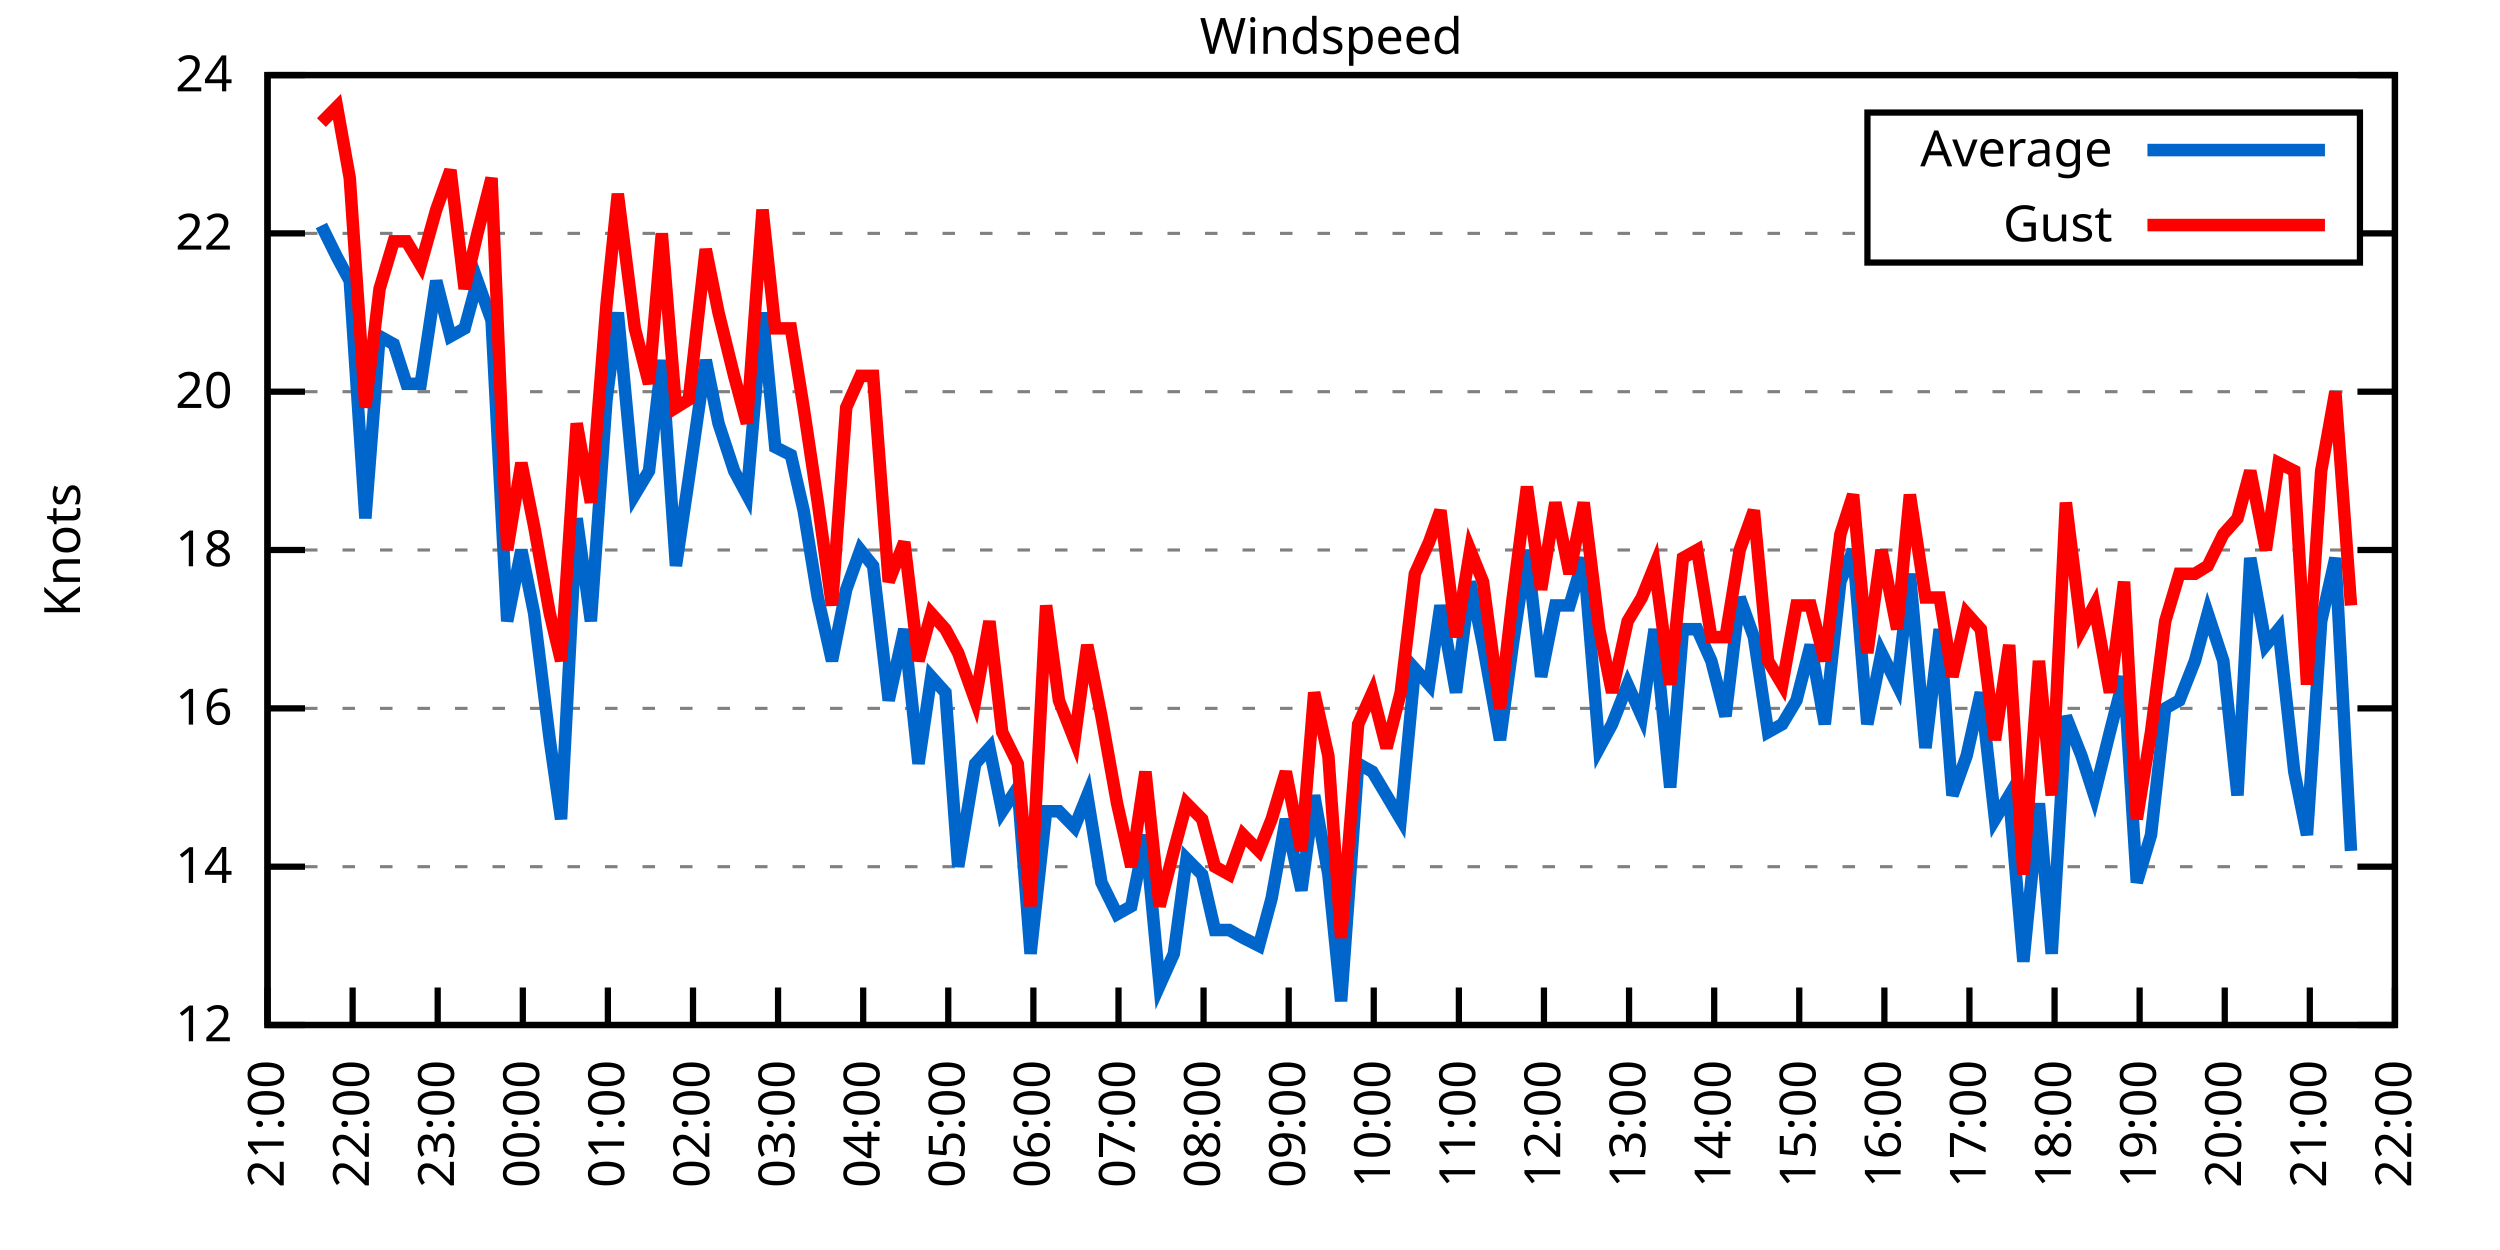
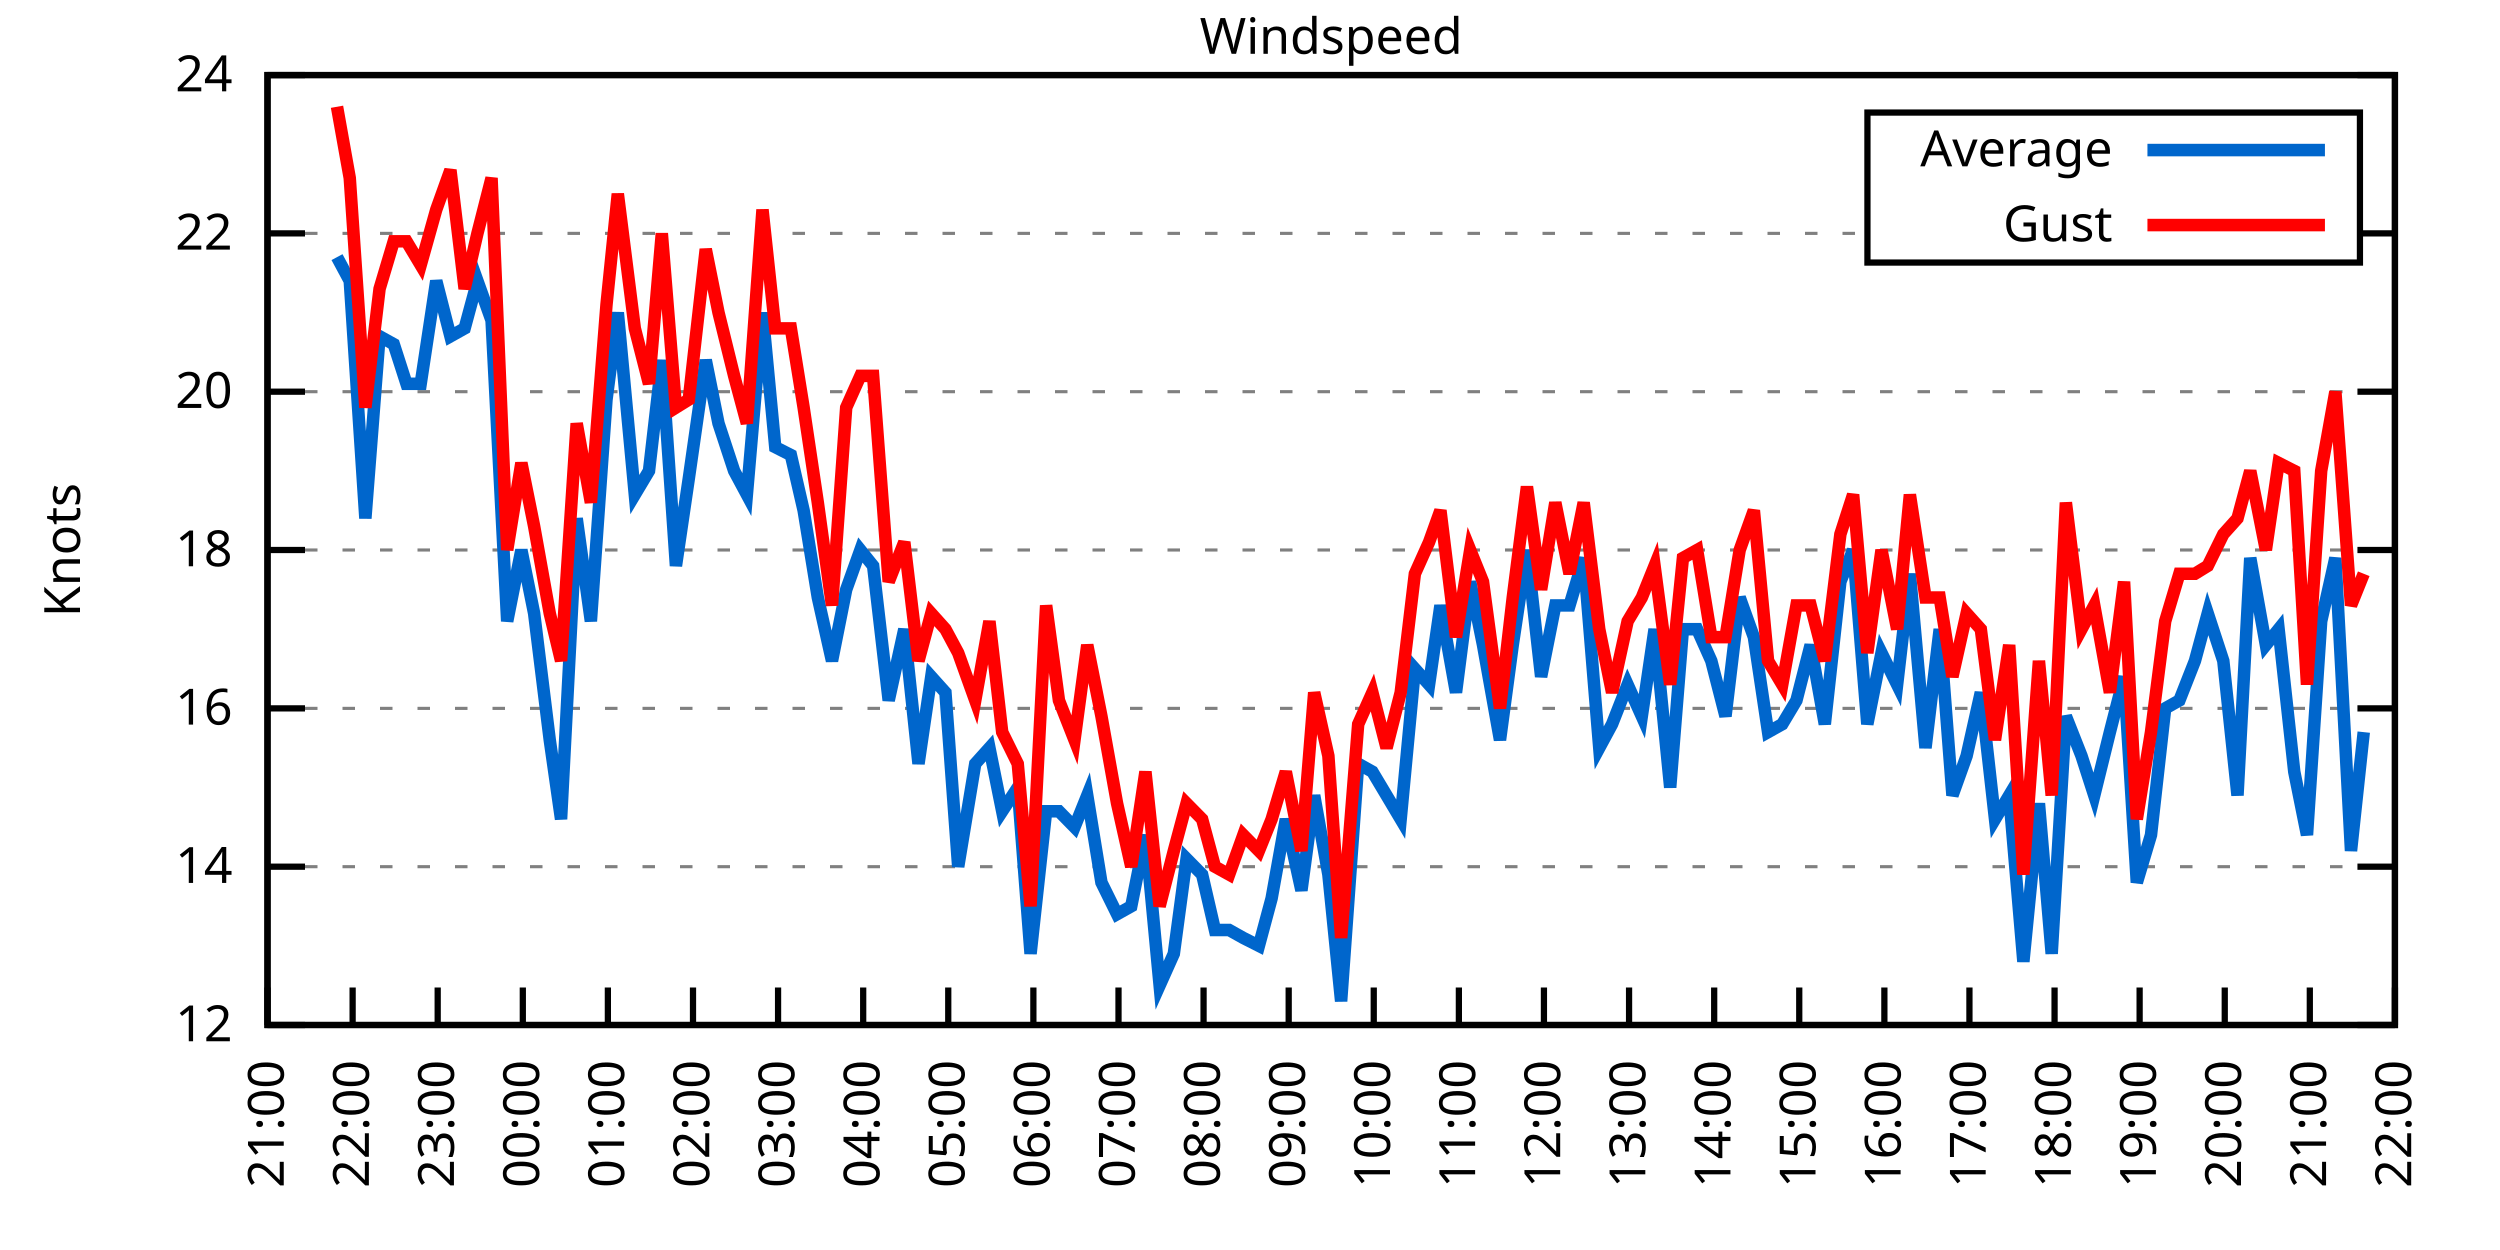
<svg xmlns="http://www.w3.org/2000/svg" xmlns:xlink="http://www.w3.org/1999/xlink" width="400" height="200" viewBox="0 0 400 200">
  <g id="gnuplot_canvas">
    <rect x="0" y="0" width="400" height="200" fill="none" />
    <defs>
      <circle id="gpDot" r="0.5" stroke-width="0.5" stroke="currentColor" />
      <path id="gpPt0" stroke-width="0.333" stroke="currentColor" d="M-1,0 h2 M0,-1 v2" />
      <path id="gpPt1" stroke-width="0.333" stroke="currentColor" d="M-1,-1 L1,1 M1,-1 L-1,1" />
      <path id="gpPt2" stroke-width="0.333" stroke="currentColor" d="M-1,0 L1,0 M0,-1 L0,1 M-1,-1 L1,1 M-1,1 L1,-1" />
      <rect id="gpPt3" stroke-width="0.333" stroke="currentColor" x="-1" y="-1" width="2" height="2" />
      <rect id="gpPt4" stroke-width="0.333" stroke="currentColor" fill="currentColor" x="-1" y="-1" width="2" height="2" />
      <circle id="gpPt5" stroke-width="0.333" stroke="currentColor" cx="0" cy="0" r="1" />
      <use xlink:href="#gpPt5" id="gpPt6" fill="currentColor" stroke="none" />
      <path id="gpPt7" stroke-width="0.333" stroke="currentColor" d="M0,-1.33 L-1.33,0.67 L1.33,0.67 z" />
      <use xlink:href="#gpPt7" id="gpPt8" fill="currentColor" stroke="none" />
      <use xlink:href="#gpPt7" id="gpPt9" stroke="currentColor" transform="rotate(180)" />
      <use xlink:href="#gpPt9" id="gpPt10" fill="currentColor" stroke="none" />
      <use xlink:href="#gpPt3" id="gpPt11" stroke="currentColor" transform="rotate(45)" />
      <use xlink:href="#gpPt11" id="gpPt12" fill="currentColor" stroke="none" />
      <path id="gpPt13" stroke-width="0.333" stroke="currentColor" d="M0,1.330 L1.265,0.411 L0.782,-1.067 L-0.782,-1.076 L-1.265,0.411 z" />
      <use xlink:href="#gpPt13" id="gpPt14" fill="currentColor" stroke="none" />
      <filter id="textbox" filterUnits="objectBoundingBox" x="0" y="0" height="1" width="1">
        <feFlood flood-color="white" flood-opacity="1" result="bgnd" />
        <feComposite in="SourceGraphic" in2="bgnd" operator="atop" />
      </filter>
      <filter id="greybox" filterUnits="objectBoundingBox" x="0" y="0" height="1" width="1">
        <feFlood flood-color="lightgrey" flood-opacity="1" result="grey" />
        <feComposite in="SourceGraphic" in2="grey" operator="atop" />
      </filter>
    </defs>
    <g fill="none" color="white" stroke="currentColor" stroke-width="1.00" stroke-linecap="butt" stroke-linejoin="miter">
</g>
    <g fill="none" color="black" stroke="currentColor" stroke-width="1.00" stroke-linecap="butt" stroke-linejoin="miter">
      <g stroke="none" shape-rendering="crispEdges">
        <polygon fill="rgb(255, 255, 255)" points="42.80,164.00 383.18,164.00 383.18,12.02 42.80,12.02 " />
      </g>
    </g>
    <g fill="none" color="black" stroke="currentColor" stroke-width="1.00" stroke-linecap="butt" stroke-linejoin="miter">
</g>
    <g fill="none" color="black" stroke="black" stroke-width="0.50" stroke-linecap="butt" stroke-linejoin="miter">
</g>
    <g fill="none" color="gray" stroke="currentColor" stroke-width="0.50" stroke-linecap="butt" stroke-linejoin="miter">
      <path stroke="gray" stroke-dasharray="2,4" class="gridline" d="M42.80,164.00 L383.19,164.00  " />
    </g>
    <g fill="none" color="gray" stroke="gray" stroke-width="1.00" stroke-linecap="butt" stroke-linejoin="miter">
</g>
    <g fill="none" color="black" stroke="currentColor" stroke-width="1.00" stroke-linecap="butt" stroke-linejoin="miter">
      <path stroke="black" d="M42.80,164.00 L48.80,164.00 M383.19,164.00 L377.19,164.00  " />
      <g transform="translate(37.20,166.60)" stroke="none" fill="black" font-family="Sans" font-size="8.00" text-anchor="end">
        <text>
          <tspan font-family="Sans"> 12</tspan>
        </text>
      </g>
    </g>
    <g fill="none" color="black" stroke="currentColor" stroke-width="1.00" stroke-linecap="butt" stroke-linejoin="miter">
</g>
    <g fill="none" color="black" stroke="black" stroke-width="0.50" stroke-linecap="butt" stroke-linejoin="miter">
</g>
    <g fill="none" color="gray" stroke="currentColor" stroke-width="0.50" stroke-linecap="butt" stroke-linejoin="miter">
      <path stroke="gray" stroke-dasharray="2,4" class="gridline" d="M42.80,138.67 L383.19,138.67  " />
    </g>
    <g fill="none" color="gray" stroke="gray" stroke-width="1.00" stroke-linecap="butt" stroke-linejoin="miter">
</g>
    <g fill="none" color="black" stroke="currentColor" stroke-width="1.00" stroke-linecap="butt" stroke-linejoin="miter">
      <path stroke="black" d="M42.80,138.67 L48.80,138.67 M383.19,138.67 L377.19,138.67  " />
      <g transform="translate(37.20,141.27)" stroke="none" fill="black" font-family="Sans" font-size="8.00" text-anchor="end">
        <text>
          <tspan font-family="Sans"> 14</tspan>
        </text>
      </g>
    </g>
    <g fill="none" color="black" stroke="currentColor" stroke-width="1.00" stroke-linecap="butt" stroke-linejoin="miter">
</g>
    <g fill="none" color="black" stroke="black" stroke-width="0.50" stroke-linecap="butt" stroke-linejoin="miter">
</g>
    <g fill="none" color="gray" stroke="currentColor" stroke-width="0.50" stroke-linecap="butt" stroke-linejoin="miter">
      <path stroke="gray" stroke-dasharray="2,4" class="gridline" d="M42.80,113.34 L383.19,113.34  " />
    </g>
    <g fill="none" color="gray" stroke="gray" stroke-width="1.00" stroke-linecap="butt" stroke-linejoin="miter">
</g>
    <g fill="none" color="black" stroke="currentColor" stroke-width="1.00" stroke-linecap="butt" stroke-linejoin="miter">
      <path stroke="black" d="M42.80,113.34 L48.80,113.34 M383.19,113.34 L377.19,113.34  " />
      <g transform="translate(37.20,115.94)" stroke="none" fill="black" font-family="Sans" font-size="8.00" text-anchor="end">
        <text>
          <tspan font-family="Sans"> 16</tspan>
        </text>
      </g>
    </g>
    <g fill="none" color="black" stroke="currentColor" stroke-width="1.00" stroke-linecap="butt" stroke-linejoin="miter">
</g>
    <g fill="none" color="black" stroke="black" stroke-width="0.50" stroke-linecap="butt" stroke-linejoin="miter">
</g>
    <g fill="none" color="gray" stroke="currentColor" stroke-width="0.50" stroke-linecap="butt" stroke-linejoin="miter">
      <path stroke="gray" stroke-dasharray="2,4" class="gridline" d="M42.80,88.00 L383.19,88.00  " />
    </g>
    <g fill="none" color="gray" stroke="gray" stroke-width="1.00" stroke-linecap="butt" stroke-linejoin="miter">
</g>
    <g fill="none" color="black" stroke="currentColor" stroke-width="1.00" stroke-linecap="butt" stroke-linejoin="miter">
      <path stroke="black" d="M42.80,88.00 L48.80,88.00 M383.19,88.00 L377.19,88.00  " />
      <g transform="translate(37.20,90.60)" stroke="none" fill="black" font-family="Sans" font-size="8.00" text-anchor="end">
        <text>
          <tspan font-family="Sans"> 18</tspan>
        </text>
      </g>
    </g>
    <g fill="none" color="black" stroke="currentColor" stroke-width="1.00" stroke-linecap="butt" stroke-linejoin="miter">
</g>
    <g fill="none" color="black" stroke="black" stroke-width="0.50" stroke-linecap="butt" stroke-linejoin="miter">
</g>
    <g fill="none" color="gray" stroke="currentColor" stroke-width="0.50" stroke-linecap="butt" stroke-linejoin="miter">
      <path stroke="gray" stroke-dasharray="2,4" class="gridline" d="M42.80,62.67 L383.19,62.67  " />
    </g>
    <g fill="none" color="gray" stroke="gray" stroke-width="1.00" stroke-linecap="butt" stroke-linejoin="miter">
</g>
    <g fill="none" color="black" stroke="currentColor" stroke-width="1.00" stroke-linecap="butt" stroke-linejoin="miter">
      <path stroke="black" d="M42.80,62.67 L48.80,62.67 M383.19,62.67 L377.19,62.67  " />
      <g transform="translate(37.20,65.27)" stroke="none" fill="black" font-family="Sans" font-size="8.00" text-anchor="end">
        <text>
          <tspan font-family="Sans"> 20</tspan>
        </text>
      </g>
    </g>
    <g fill="none" color="black" stroke="currentColor" stroke-width="1.00" stroke-linecap="butt" stroke-linejoin="miter">
</g>
    <g fill="none" color="black" stroke="black" stroke-width="0.50" stroke-linecap="butt" stroke-linejoin="miter">
</g>
    <g fill="none" color="gray" stroke="currentColor" stroke-width="0.50" stroke-linecap="butt" stroke-linejoin="miter">
      <path stroke="gray" stroke-dasharray="2,4" class="gridline" d="M42.80,37.34 L298.79,37.34 M377.59,37.34 L383.19,37.34  " />
    </g>
    <g fill="none" color="gray" stroke="gray" stroke-width="1.00" stroke-linecap="butt" stroke-linejoin="miter">
</g>
    <g fill="none" color="black" stroke="currentColor" stroke-width="1.00" stroke-linecap="butt" stroke-linejoin="miter">
      <path stroke="black" d="M42.80,37.34 L48.80,37.34 M383.19,37.34 L377.19,37.34  " />
      <g transform="translate(37.20,39.94)" stroke="none" fill="black" font-family="Sans" font-size="8.00" text-anchor="end">
        <text>
          <tspan font-family="Sans"> 22</tspan>
        </text>
      </g>
    </g>
    <g fill="none" color="black" stroke="currentColor" stroke-width="1.00" stroke-linecap="butt" stroke-linejoin="miter">
</g>
    <g fill="none" color="black" stroke="black" stroke-width="0.50" stroke-linecap="butt" stroke-linejoin="miter">
</g>
    <g fill="none" color="gray" stroke="currentColor" stroke-width="0.50" stroke-linecap="butt" stroke-linejoin="miter">
      <path stroke="gray" stroke-dasharray="2,4" class="gridline" d="M42.80,12.01 L383.19,12.01  " />
    </g>
    <g fill="none" color="gray" stroke="gray" stroke-width="1.00" stroke-linecap="butt" stroke-linejoin="miter">
</g>
    <g fill="none" color="black" stroke="currentColor" stroke-width="1.00" stroke-linecap="butt" stroke-linejoin="miter">
      <path stroke="black" d="M42.80,12.01 L48.80,12.01 M383.19,12.01 L377.19,12.01  " />
      <g transform="translate(37.20,14.61)" stroke="none" fill="black" font-family="Sans" font-size="8.00" text-anchor="end">
        <text>
          <tspan font-family="Sans"> 24</tspan>
        </text>
      </g>
    </g>
    <g fill="none" color="black" stroke="currentColor" stroke-width="1.00" stroke-linecap="butt" stroke-linejoin="miter">
      <path stroke="black" d="M42.80,164.00 L42.80,158.00  " />
      <g transform="translate(45.40,169.60) rotate(270.00)" stroke="none" fill="black" font-family="Sans" font-size="8.00" text-anchor="end">
        <text>
          <tspan font-family="Sans">21:00</tspan>
        </text>
      </g>
    </g>
    <g fill="none" color="black" stroke="currentColor" stroke-width="1.00" stroke-linecap="butt" stroke-linejoin="miter">
      <path stroke="black" d="M56.42,164.00 L56.42,158.00  " />
      <g transform="translate(59.02,169.60) rotate(270.00)" stroke="none" fill="black" font-family="Sans" font-size="8.00" text-anchor="end">
        <text>
          <tspan font-family="Sans">22:00</tspan>
        </text>
      </g>
    </g>
    <g fill="none" color="black" stroke="currentColor" stroke-width="1.00" stroke-linecap="butt" stroke-linejoin="miter">
      <path stroke="black" d="M70.03,164.00 L70.03,158.00  " />
      <g transform="translate(72.63,169.60) rotate(270.00)" stroke="none" fill="black" font-family="Sans" font-size="8.00" text-anchor="end">
        <text>
          <tspan font-family="Sans">23:00</tspan>
        </text>
      </g>
    </g>
    <g fill="none" color="black" stroke="currentColor" stroke-width="1.00" stroke-linecap="butt" stroke-linejoin="miter">
      <path stroke="black" d="M83.65,164.00 L83.65,158.00  " />
      <g transform="translate(86.25,169.60) rotate(270.00)" stroke="none" fill="black" font-family="Sans" font-size="8.00" text-anchor="end">
        <text>
          <tspan font-family="Sans">00:00</tspan>
        </text>
      </g>
    </g>
    <g fill="none" color="black" stroke="currentColor" stroke-width="1.00" stroke-linecap="butt" stroke-linejoin="miter">
      <path stroke="black" d="M97.26,164.00 L97.26,158.00  " />
      <g transform="translate(99.86,169.60) rotate(270.00)" stroke="none" fill="black" font-family="Sans" font-size="8.00" text-anchor="end">
        <text>
          <tspan font-family="Sans">01:00</tspan>
        </text>
      </g>
    </g>
    <g fill="none" color="black" stroke="currentColor" stroke-width="1.00" stroke-linecap="butt" stroke-linejoin="miter">
      <path stroke="black" d="M110.88,164.00 L110.88,158.00  " />
      <g transform="translate(113.48,169.60) rotate(270.00)" stroke="none" fill="black" font-family="Sans" font-size="8.00" text-anchor="end">
        <text>
          <tspan font-family="Sans">02:00</tspan>
        </text>
      </g>
    </g>
    <g fill="none" color="black" stroke="currentColor" stroke-width="1.00" stroke-linecap="butt" stroke-linejoin="miter">
      <path stroke="black" d="M124.49,164.00 L124.49,158.00  " />
      <g transform="translate(127.09,169.60) rotate(270.00)" stroke="none" fill="black" font-family="Sans" font-size="8.00" text-anchor="end">
        <text>
          <tspan font-family="Sans">03:00</tspan>
        </text>
      </g>
    </g>
    <g fill="none" color="black" stroke="currentColor" stroke-width="1.00" stroke-linecap="butt" stroke-linejoin="miter">
      <path stroke="black" d="M138.11,164.00 L138.11,158.00  " />
      <g transform="translate(140.71,169.60) rotate(270.00)" stroke="none" fill="black" font-family="Sans" font-size="8.00" text-anchor="end">
        <text>
          <tspan font-family="Sans">04:00</tspan>
        </text>
      </g>
    </g>
    <g fill="none" color="black" stroke="currentColor" stroke-width="1.00" stroke-linecap="butt" stroke-linejoin="miter">
      <path stroke="black" d="M151.72,164.00 L151.72,158.00  " />
      <g transform="translate(154.32,169.60) rotate(270.00)" stroke="none" fill="black" font-family="Sans" font-size="8.00" text-anchor="end">
        <text>
          <tspan font-family="Sans">05:00</tspan>
        </text>
      </g>
    </g>
    <g fill="none" color="black" stroke="currentColor" stroke-width="1.00" stroke-linecap="butt" stroke-linejoin="miter">
      <path stroke="black" d="M165.34,164.00 L165.34,158.00  " />
      <g transform="translate(167.94,169.60) rotate(270.00)" stroke="none" fill="black" font-family="Sans" font-size="8.00" text-anchor="end">
        <text>
          <tspan font-family="Sans">06:00</tspan>
        </text>
      </g>
    </g>
    <g fill="none" color="black" stroke="currentColor" stroke-width="1.00" stroke-linecap="butt" stroke-linejoin="miter">
      <path stroke="black" d="M178.96,164.00 L178.96,158.00  " />
      <g transform="translate(181.56,169.60) rotate(270.00)" stroke="none" fill="black" font-family="Sans" font-size="8.00" text-anchor="end">
        <text>
          <tspan font-family="Sans">07:00</tspan>
        </text>
      </g>
    </g>
    <g fill="none" color="black" stroke="currentColor" stroke-width="1.00" stroke-linecap="butt" stroke-linejoin="miter">
      <path stroke="black" d="M192.57,164.00 L192.57,158.00  " />
      <g transform="translate(195.17,169.60) rotate(270.00)" stroke="none" fill="black" font-family="Sans" font-size="8.00" text-anchor="end">
        <text>
          <tspan font-family="Sans">08:00</tspan>
        </text>
      </g>
    </g>
    <g fill="none" color="black" stroke="currentColor" stroke-width="1.00" stroke-linecap="butt" stroke-linejoin="miter">
      <path stroke="black" d="M206.19,164.00 L206.19,158.00  " />
      <g transform="translate(208.79,169.60) rotate(270.00)" stroke="none" fill="black" font-family="Sans" font-size="8.00" text-anchor="end">
        <text>
          <tspan font-family="Sans">09:00</tspan>
        </text>
      </g>
    </g>
    <g fill="none" color="black" stroke="currentColor" stroke-width="1.00" stroke-linecap="butt" stroke-linejoin="miter">
      <path stroke="black" d="M219.80,164.00 L219.80,158.00  " />
      <g transform="translate(222.40,169.60) rotate(270.00)" stroke="none" fill="black" font-family="Sans" font-size="8.00" text-anchor="end">
        <text>
          <tspan font-family="Sans">10:00</tspan>
        </text>
      </g>
    </g>
    <g fill="none" color="black" stroke="currentColor" stroke-width="1.00" stroke-linecap="butt" stroke-linejoin="miter">
      <path stroke="black" d="M233.42,164.00 L233.42,158.00  " />
      <g transform="translate(236.02,169.60) rotate(270.00)" stroke="none" fill="black" font-family="Sans" font-size="8.00" text-anchor="end">
        <text>
          <tspan font-family="Sans">11:00</tspan>
        </text>
      </g>
    </g>
    <g fill="none" color="black" stroke="currentColor" stroke-width="1.00" stroke-linecap="butt" stroke-linejoin="miter">
      <path stroke="black" d="M247.03,164.00 L247.03,158.00  " />
      <g transform="translate(249.63,169.60) rotate(270.00)" stroke="none" fill="black" font-family="Sans" font-size="8.00" text-anchor="end">
        <text>
          <tspan font-family="Sans">12:00</tspan>
        </text>
      </g>
    </g>
    <g fill="none" color="black" stroke="currentColor" stroke-width="1.00" stroke-linecap="butt" stroke-linejoin="miter">
      <path stroke="black" d="M260.65,164.00 L260.65,158.00  " />
      <g transform="translate(263.25,169.60) rotate(270.00)" stroke="none" fill="black" font-family="Sans" font-size="8.00" text-anchor="end">
        <text>
          <tspan font-family="Sans">13:00</tspan>
        </text>
      </g>
    </g>
    <g fill="none" color="black" stroke="currentColor" stroke-width="1.00" stroke-linecap="butt" stroke-linejoin="miter">
      <path stroke="black" d="M274.27,164.00 L274.27,158.00  " />
      <g transform="translate(276.87,169.60) rotate(270.00)" stroke="none" fill="black" font-family="Sans" font-size="8.00" text-anchor="end">
        <text>
          <tspan font-family="Sans">14:00</tspan>
        </text>
      </g>
    </g>
    <g fill="none" color="black" stroke="currentColor" stroke-width="1.00" stroke-linecap="butt" stroke-linejoin="miter">
      <path stroke="black" d="M287.88,164.00 L287.88,158.00  " />
      <g transform="translate(290.48,169.60) rotate(270.00)" stroke="none" fill="black" font-family="Sans" font-size="8.00" text-anchor="end">
        <text>
          <tspan font-family="Sans">15:00</tspan>
        </text>
      </g>
    </g>
    <g fill="none" color="black" stroke="currentColor" stroke-width="1.00" stroke-linecap="butt" stroke-linejoin="miter">
      <path stroke="black" d="M301.50,164.00 L301.50,158.00  " />
      <g transform="translate(304.10,169.60) rotate(270.00)" stroke="none" fill="black" font-family="Sans" font-size="8.00" text-anchor="end">
        <text>
          <tspan font-family="Sans">16:00</tspan>
        </text>
      </g>
    </g>
    <g fill="none" color="black" stroke="currentColor" stroke-width="1.00" stroke-linecap="butt" stroke-linejoin="miter">
      <path stroke="black" d="M315.11,164.00 L315.11,158.00  " />
      <g transform="translate(317.71,169.60) rotate(270.00)" stroke="none" fill="black" font-family="Sans" font-size="8.00" text-anchor="end">
        <text>
          <tspan font-family="Sans">17:00</tspan>
        </text>
      </g>
    </g>
    <g fill="none" color="black" stroke="currentColor" stroke-width="1.00" stroke-linecap="butt" stroke-linejoin="miter">
      <path stroke="black" d="M328.73,164.00 L328.73,158.00  " />
      <g transform="translate(331.33,169.60) rotate(270.00)" stroke="none" fill="black" font-family="Sans" font-size="8.00" text-anchor="end">
        <text>
          <tspan font-family="Sans">18:00</tspan>
        </text>
      </g>
    </g>
    <g fill="none" color="black" stroke="currentColor" stroke-width="1.00" stroke-linecap="butt" stroke-linejoin="miter">
      <path stroke="black" d="M342.34,164.00 L342.34,158.00  " />
      <g transform="translate(344.94,169.60) rotate(270.00)" stroke="none" fill="black" font-family="Sans" font-size="8.00" text-anchor="end">
        <text>
          <tspan font-family="Sans">19:00</tspan>
        </text>
      </g>
    </g>
    <g fill="none" color="black" stroke="currentColor" stroke-width="1.00" stroke-linecap="butt" stroke-linejoin="miter">
      <path stroke="black" d="M355.96,164.00 L355.96,158.00  " />
      <g transform="translate(358.56,169.60) rotate(270.00)" stroke="none" fill="black" font-family="Sans" font-size="8.00" text-anchor="end">
        <text>
          <tspan font-family="Sans">20:00</tspan>
        </text>
      </g>
    </g>
    <g fill="none" color="black" stroke="currentColor" stroke-width="1.00" stroke-linecap="butt" stroke-linejoin="miter">
      <path stroke="black" d="M369.57,164.00 L369.57,158.00  " />
      <g transform="translate(372.17,169.60) rotate(270.00)" stroke="none" fill="black" font-family="Sans" font-size="8.00" text-anchor="end">
        <text>
          <tspan font-family="Sans">21:00</tspan>
        </text>
      </g>
    </g>
    <g fill="none" color="black" stroke="currentColor" stroke-width="1.00" stroke-linecap="butt" stroke-linejoin="miter">
      <path stroke="black" d="M383.19,164.00 L383.19,158.00  " />
      <g transform="translate(385.79,169.60) rotate(270.00)" stroke="none" fill="black" font-family="Sans" font-size="8.00" text-anchor="end">
        <text>
          <tspan font-family="Sans">22:00</tspan>
        </text>
      </g>
    </g>
    <g fill="none" color="black" stroke="currentColor" stroke-width="1.00" stroke-linecap="butt" stroke-linejoin="miter">
</g>
    <g fill="none" color="black" stroke="currentColor" stroke-width="1.00" stroke-linecap="butt" stroke-linejoin="miter">
      <path stroke="black" d="M42.80,12.01 L42.80,164.00 L383.19,164.00 L383.19,12.01 L42.80,12.01 Z  " />
    </g>
    <g fill="none" color="black" stroke="currentColor" stroke-width="1.00" stroke-linecap="butt" stroke-linejoin="miter">
</g>
    <g fill="none" color="black" stroke="currentColor" stroke-width="1.00" stroke-linecap="butt" stroke-linejoin="miter">
      <path stroke="black" d="M298.79,42.01 L298.79,18.01 L377.59,18.01 L377.59,42.01 L298.79,42.01 Z  " />
    </g>
    <g id="Windspeed_plot_1">
      <g fill="none" color="white" stroke="black" stroke-width="2.00" stroke-linecap="butt" stroke-linejoin="miter">
</g>
      <g fill="none" color="black" stroke="currentColor" stroke-width="2.00" stroke-linecap="butt" stroke-linejoin="miter">
        <g transform="translate(337.99,26.61)" stroke="none" fill="black" font-family="Sans" font-size="8.00" text-anchor="end">
          <text>
            <tspan font-family="Sans">Average</tspan>
          </text>
        </g>
      </g>
      <g fill="none" color="black" stroke="currentColor" stroke-width="2.00" stroke-linecap="butt" stroke-linejoin="miter">
-         <path stroke="rgb(  0, 102, 204)" d="M343.59,24.01 L371.99,24.01 M51.42,36.08 L53.92,41.14 L55.96,44.94 L58.46,82.94 L60.73,53.81 L63.00,55.07   L65.04,61.41 L67.31,61.41 L69.80,44.94 L72.07,53.81 L74.34,52.54 L76.39,44.94 L78.65,51.27 L81.15,99.40   L83.42,88.00 L85.46,98.14 L87.96,118.40 L89.77,131.07 L92.27,82.94 L94.54,99.40 L97.04,63.94 L98.85,50.01   L101.57,79.14 L103.84,75.34 L105.89,57.61 L108.15,90.54 L110.20,76.61 L112.92,57.61 L114.96,67.74 L117.46,75.34   L119.50,79.14 L122.00,50.01 L124.04,71.54 L126.54,72.81 L128.58,81.67 L130.85,95.60 L133.12,105.74 L135.39,94.34   L137.66,88.00 L139.70,90.54 L142.19,112.07 L144.69,100.67 L146.96,122.20 L149.00,108.27 L151.27,110.80 L153.31,138.67   L156.04,122.20 L158.31,119.67 L160.35,129.80 L162.84,126.00 L164.89,152.60 L167.38,129.80 L169.43,129.80 L171.92,132.34   L173.96,127.27 L176.23,141.20 L178.73,146.27 L181.00,145.00 L183.27,133.60 L185.54,157.67 L187.81,152.60 L189.85,137.40   L192.34,139.93 L194.39,148.80 L196.66,148.80 L198.93,150.07 L201.42,151.33 L203.46,143.73 L205.73,131.07 L208.23,142.47   L210.27,127.27 L212.54,139.93 L214.58,160.20 L217.31,122.20 L219.58,123.47 L221.85,127.27 L224.11,131.07 L226.38,107.00   L228.65,109.54 L230.47,96.87 L232.96,110.80 L235.23,93.07 L237.28,103.20 L240.00,118.40 L242.04,103.20 L244.31,88.00   L246.58,108.27 L248.85,96.87 L251.12,96.87 L253.39,89.27 L255.88,119.67 L257.93,115.87 L260.42,109.54 L262.69,114.60   L264.73,100.67 L267.23,126.00 L269.27,100.67 L271.54,100.67 L273.81,105.74 L276.08,114.60 L278.35,95.60 L280.62,101.94   L282.89,117.14 L285.16,115.87 L287.43,112.07 L289.70,103.20 L291.97,115.87 L294.46,93.07 L296.50,88.00 L298.77,115.87   L301.04,104.47 L303.54,109.54 L305.58,91.80 L308.08,119.67 L310.35,100.67 L312.39,127.27 L314.66,120.94 L316.93,110.80   L319.20,131.07 L321.47,127.27 L323.74,153.87 L326.23,128.54 L328.27,152.60 L330.54,114.60 L333.04,120.94 L335.08,127.27   L337.58,117.14 L339.85,108.27 L341.89,141.20 L344.16,133.60 L346.43,113.34 L348.70,112.07 L351.19,105.74 L353.24,98.14   L355.73,105.74 L358.00,127.27 L360.04,89.27 L362.54,103.20 L364.58,100.67 L367.08,123.47 L369.12,133.60 L371.39,99.40   L373.66,89.27 L376.16,136.14  " />
+         <path stroke="rgb(  0, 102, 204)" d="M343.59,24.01 L371.99,24.01 M53.92,41.14 L55.96,44.94 L58.46,82.94 L60.73,53.81 L63.00,55.07 L65.04,61.41   L67.31,61.41 L69.80,44.94 L72.07,53.81 L74.34,52.54 L76.39,44.94 L78.65,51.27 L81.15,99.40 L83.42,88.00   L85.46,98.14 L87.96,118.40 L89.77,131.07 L92.27,82.94 L94.54,99.40 L97.04,63.94 L98.85,50.01 L101.57,79.14   L103.84,75.34 L105.89,57.61 L108.15,90.54 L110.20,76.61 L112.92,57.61 L114.96,67.74 L117.46,75.34 L119.50,79.14   L122.00,50.01 L124.04,71.54 L126.54,72.81 L128.58,81.67 L130.85,95.60 L133.12,105.74 L135.39,94.34 L137.66,88.00   L139.70,90.54 L142.19,112.07 L144.69,100.67 L146.96,122.20 L149.00,108.27 L151.27,110.80 L153.31,138.67 L156.04,122.20   L158.31,119.67 L160.35,129.80 L162.84,126.00 L164.89,152.60 L167.38,129.80 L169.43,129.80 L171.92,132.34 L173.96,127.27   L176.23,141.20 L178.73,146.27 L181.00,145.00 L183.27,133.60 L185.54,157.67 L187.81,152.60 L189.85,137.40 L192.34,139.93   L194.39,148.80 L196.66,148.80 L198.93,150.07 L201.42,151.33 L203.46,143.73 L205.73,131.07 L208.23,142.47 L210.27,127.27   L212.54,139.93 L214.58,160.20 L217.31,122.20 L219.58,123.47 L221.85,127.27 L224.11,131.07 L226.38,107.00 L228.65,109.54   L230.47,96.87 L232.96,110.80 L235.23,93.07 L237.28,103.20 L240.00,118.40 L242.04,103.20 L244.31,88.00 L246.58,108.27   L248.85,96.87 L251.12,96.87 L253.39,89.27 L255.88,119.67 L257.93,115.87 L260.42,109.54 L262.69,114.60 L264.73,100.67   L267.23,126.00 L269.27,100.67 L271.54,100.67 L273.81,105.74 L276.08,114.60 L278.35,95.60 L280.62,101.94 L282.89,117.14   L285.16,115.87 L287.43,112.07 L289.70,103.20 L291.97,115.87 L294.46,93.07 L296.50,88.00 L298.77,115.87 L301.04,104.47   L303.54,109.54 L305.58,91.80 L308.08,119.67 L310.35,100.67 L312.39,127.27 L314.66,120.94 L316.93,110.80 L319.20,131.07   L321.47,127.27 L323.74,153.87 L326.23,128.54 L328.27,152.60 L330.54,114.60 L333.04,120.94 L335.08,127.27 L337.58,117.14   L339.85,108.27 L341.89,141.20 L344.16,133.60 L346.43,113.34 L348.70,112.07 L351.19,105.74 L353.24,98.14 L355.73,105.74   L358.00,127.27 L360.04,89.27 L362.54,103.20 L364.58,100.67 L367.08,123.47 L369.12,133.60 L371.39,99.40 L373.66,89.27   L376.16,136.14 L378.20,117.14  " />
      </g>
    </g>
    <g id="Windspeed_plot_2">
      <g fill="none" color="black" stroke="currentColor" stroke-width="2.00" stroke-linecap="butt" stroke-linejoin="miter">
        <g transform="translate(337.99,38.61)" stroke="none" fill="black" font-family="Sans" font-size="8.00" text-anchor="end">
          <text>
            <tspan font-family="Sans">Gust</tspan>
          </text>
        </g>
      </g>
      <g fill="none" color="black" stroke="currentColor" stroke-width="2.00" stroke-linecap="butt" stroke-linejoin="miter">
-         <path stroke="rgb(255,   0,   0)" d="M343.59,36.01 L371.99,36.01 M51.42,19.61 L53.92,17.08 L55.96,28.48 L58.46,65.21 L60.73,46.21 L63.00,38.61   L65.04,38.61 L67.31,42.41 L69.80,33.54 L72.07,27.21 L74.34,46.21 L76.39,37.34 L78.65,28.48 L81.15,88.00   L83.42,74.07 L85.46,84.21 L87.96,98.14 L89.77,105.74 L92.27,67.74 L94.54,80.41 L97.04,48.74 L98.85,31.01   L101.57,52.54 L103.84,61.41 L105.89,37.34 L108.15,65.21 L110.20,63.94 L112.92,39.87 L114.96,50.01 L117.46,60.14   L119.50,67.74 L122.00,33.54 L124.04,52.54 L126.54,52.54 L128.58,65.21 L130.85,80.41 L133.12,96.87 L135.39,65.21   L137.66,60.14 L139.70,60.14 L142.19,93.07 L144.69,86.74 L146.96,105.74 L149.00,98.14 L151.27,100.67 L153.31,104.47   L156.04,112.07 L158.31,99.40 L160.35,117.14 L162.84,122.20 L164.89,145.00 L167.38,96.87 L169.43,112.07 L171.92,118.40   L173.96,103.20 L176.23,114.60 L178.73,128.54 L181.00,138.67 L183.27,123.47 L185.54,145.00 L187.81,136.14 L189.85,128.54   L192.34,131.07 L194.39,138.67 L196.66,139.93 L198.93,133.60 L201.42,136.14 L203.46,131.07 L205.73,123.47 L208.23,136.14   L210.27,110.80 L212.54,120.94 L214.58,150.07 L217.31,115.87 L219.58,110.80 L221.85,119.67 L224.11,110.80 L226.38,91.80   L228.65,86.74 L230.47,81.67 L232.96,101.94 L235.23,88.00 L237.28,93.07 L240.00,113.34 L242.04,95.60 L244.31,77.87   L246.58,94.34 L248.85,80.41 L251.12,91.80 L253.39,80.41 L255.88,100.67 L257.93,110.80 L260.42,99.40 L262.69,95.60   L264.73,90.54 L267.23,109.54 L269.27,89.27 L271.54,88.00 L273.81,101.94 L276.08,101.94 L278.35,88.00 L280.62,81.67   L282.89,105.74 L285.16,109.54 L287.43,96.87 L289.70,96.87 L291.97,105.74 L294.46,85.47 L296.50,79.14 L298.77,104.47   L301.04,88.00 L303.54,100.67 L305.58,79.14 L308.08,95.60 L310.35,95.60 L312.39,108.27 L314.66,98.14 L316.93,100.67   L319.20,118.40 L321.47,103.20 L323.74,139.93 L326.23,105.74 L328.27,127.27 L330.54,80.41 L333.04,100.67 L335.08,96.87   L337.58,110.80 L339.85,93.07 L341.89,131.07 L344.16,117.14 L346.43,99.40 L348.70,91.80 L351.19,91.80 L353.24,90.54   L355.73,85.47 L358.00,82.94 L360.04,75.34 L362.54,88.00 L364.58,74.07 L367.08,75.34 L369.12,109.54 L371.39,75.34   L373.66,62.67 L376.16,96.87  " />
+         <path stroke="rgb(255,   0,   0)" d="M343.59,36.01 L371.99,36.01 M53.92,17.08 L55.96,28.48 L58.46,65.21 L60.73,46.21 L63.00,38.61 L65.04,38.61   L67.31,42.41 L69.80,33.54 L72.07,27.21 L74.34,46.21 L76.39,37.34 L78.65,28.48 L81.15,88.00 L83.42,74.07   L85.46,84.21 L87.96,98.14 L89.77,105.74 L92.27,67.74 L94.54,80.41 L97.04,48.74 L98.85,31.01 L101.57,52.54   L103.84,61.41 L105.89,37.34 L108.15,65.21 L110.20,63.94 L112.92,39.87 L114.96,50.01 L117.46,60.14 L119.50,67.74   L122.00,33.54 L124.04,52.54 L126.54,52.54 L128.58,65.21 L130.85,80.41 L133.12,96.87 L135.39,65.21 L137.66,60.14   L139.70,60.14 L142.19,93.07 L144.69,86.74 L146.96,105.74 L149.00,98.14 L151.27,100.67 L153.31,104.47 L156.04,112.07   L158.31,99.40 L160.35,117.14 L162.84,122.20 L164.89,145.00 L167.38,96.87 L169.43,112.07 L171.92,118.40 L173.96,103.20   L176.23,114.60 L178.73,128.54 L181.00,138.67 L183.27,123.47 L185.54,145.00 L187.81,136.14 L189.85,128.54 L192.34,131.07   L194.39,138.67 L196.66,139.93 L198.93,133.60 L201.42,136.14 L203.46,131.07 L205.73,123.47 L208.23,136.14 L210.27,110.80   L212.54,120.94 L214.58,150.07 L217.31,115.87 L219.58,110.80 L221.85,119.67 L224.11,110.80 L226.38,91.80 L228.65,86.74   L230.47,81.67 L232.96,101.94 L235.23,88.00 L237.28,93.07 L240.00,113.34 L242.04,95.60 L244.31,77.87 L246.58,94.34   L248.85,80.41 L251.12,91.80 L253.39,80.41 L255.88,100.67 L257.93,110.80 L260.42,99.40 L262.69,95.60 L264.73,90.54   L267.23,109.54 L269.27,89.27 L271.54,88.00 L273.81,101.94 L276.08,101.94 L278.35,88.00 L280.62,81.67 L282.89,105.74   L285.16,109.54 L287.43,96.87 L289.70,96.87 L291.97,105.74 L294.46,85.47 L296.50,79.14 L298.77,104.47 L301.04,88.00   L303.54,100.67 L305.58,79.14 L308.08,95.60 L310.35,95.60 L312.39,108.27 L314.66,98.14 L316.93,100.67 L319.20,118.40   L321.47,103.20 L323.74,139.93 L326.23,105.74 L328.27,127.27 L330.54,80.41 L333.04,100.67 L335.08,96.87 L337.58,110.80   L339.85,93.07 L341.89,131.07 L344.16,117.14 L346.43,99.40 L348.70,91.80 L351.19,91.80 L353.24,90.54 L355.73,85.47   L358.00,82.94 L360.04,75.34 L362.54,88.00 L364.58,74.07 L367.08,75.34 L369.12,109.54 L371.39,75.34 L373.66,62.67   L376.16,96.87 L378.20,91.80  " />
      </g>
    </g>
    <g fill="none" color="black" stroke="currentColor" stroke-width="2.00" stroke-linecap="butt" stroke-linejoin="miter">
</g>
    <g fill="none" color="black" stroke="black" stroke-width="1.00" stroke-linecap="butt" stroke-linejoin="miter">
</g>
    <g fill="none" color="black" stroke="currentColor" stroke-width="1.00" stroke-linecap="butt" stroke-linejoin="miter">
      <path stroke="black" d="M42.80,12.01 L42.80,164.00 L383.19,164.00 L383.19,12.01 L42.80,12.01 Z  " />
      <g transform="translate(12.80,88.01) rotate(270.00)" stroke="none" fill="black" font-family="Sans" font-size="8.00" text-anchor="middle">
        <text>
          <tspan font-family="Sans">Knots</tspan>
        </text>
      </g>
    </g>
    <g fill="none" color="black" stroke="currentColor" stroke-width="1.00" stroke-linecap="butt" stroke-linejoin="miter">
</g>
    <g fill="none" color="black" stroke="currentColor" stroke-width="1.00" stroke-linecap="butt" stroke-linejoin="miter">
      <g transform="translate(212.99,8.61)" stroke="none" fill="black" font-family="Sans" font-size="8.00" text-anchor="middle">
        <text>
          <tspan font-family="Sans">Windspeed</tspan>
        </text>
      </g>
    </g>
    <g fill="none" color="black" stroke="currentColor" stroke-width="1.00" stroke-linecap="butt" stroke-linejoin="miter">
</g>
  </g>
</svg>
